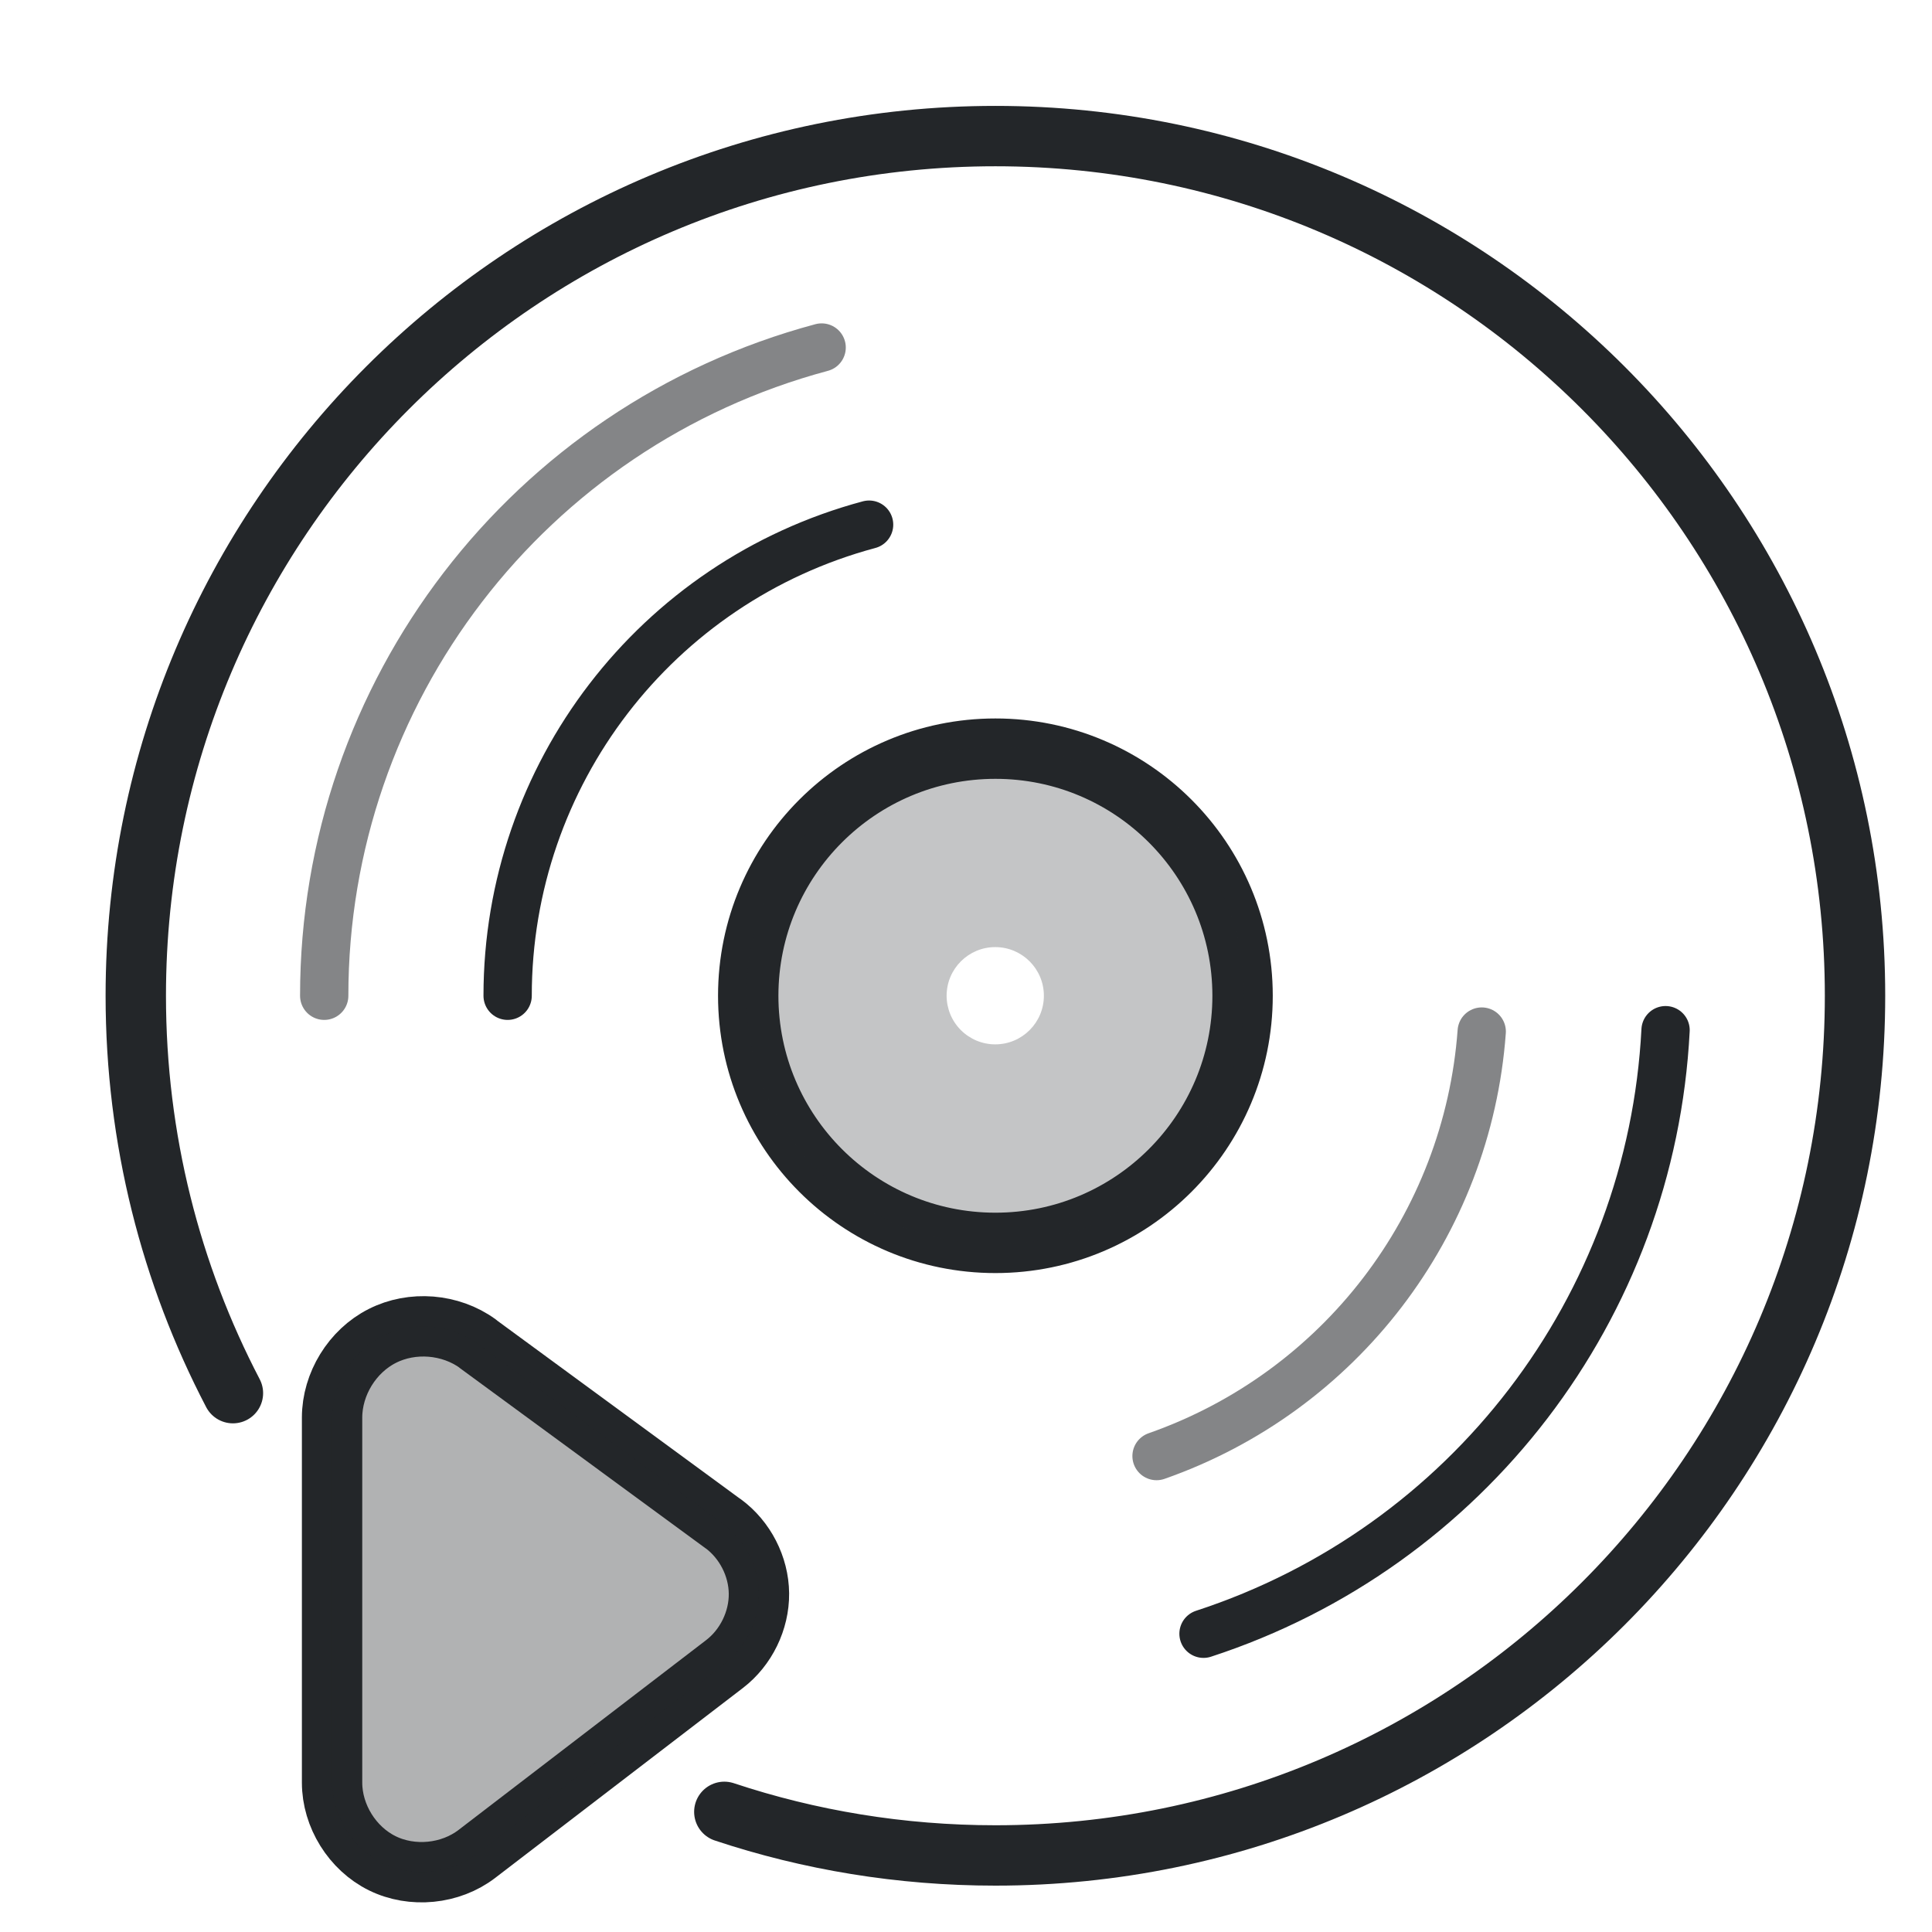
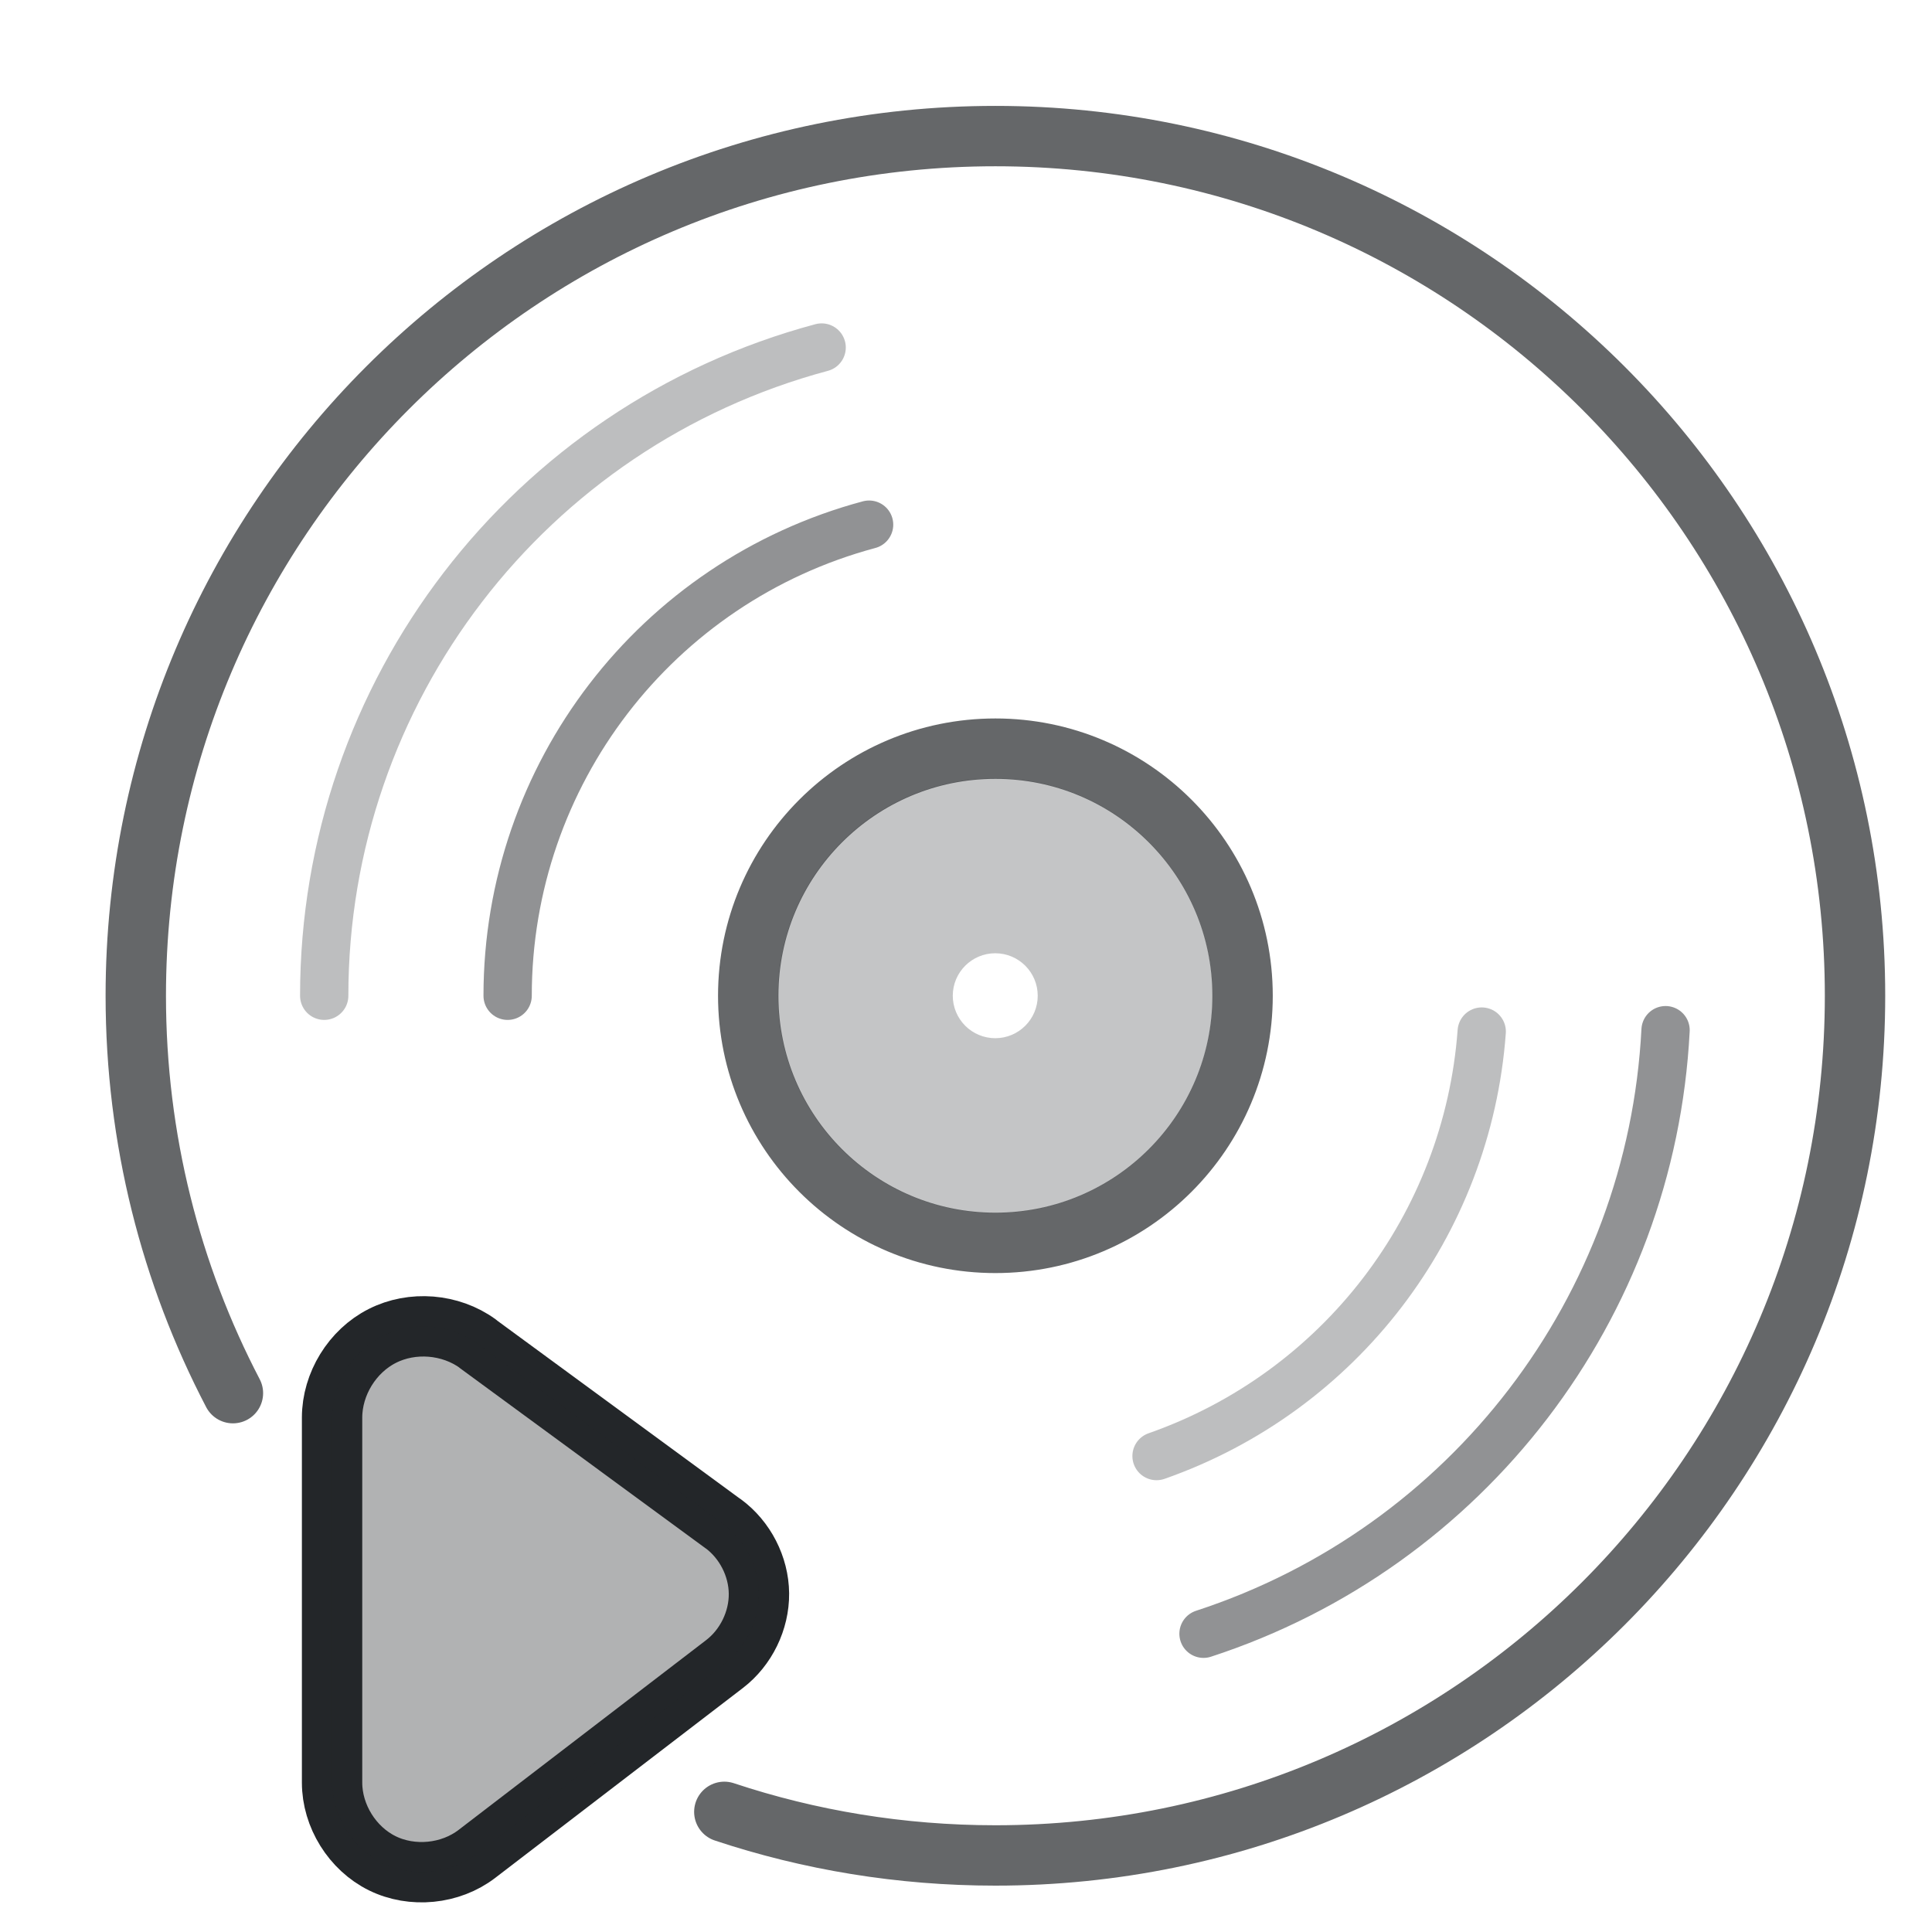
- <svg xmlns="http://www.w3.org/2000/svg" class="ColorScheme-Text" width="32" height="32" version="1.1" viewBox="0 0 32 32" xml:space="preserve">
-   <defs>
+ <svg xmlns="http://www.w3.org/2000/svg" class="ColorScheme-Text" width="32" height="32" version="1.1" viewBox="0 0 32 32" xml:space="preserve" id="svg8">
+   <defs id="defs1">
    <style id="current-color-scheme" type="text/css">.ColorScheme-Text { color:#232629; }</style>
  </defs>
-   <path d="m11.997 30.01c1.411.469 2.921.722 4.49.722 7.864-0 14.239-6.376 14.238-14.24-0-7.863-6.374-14.237-14.238-14.238-7.863 0-14.237 6.374-14.238 14.238-0 2.375.581 4.614 1.609 6.583m12.629-10.675c2.26-4e-5 4.093 1.832 4.094 4.092 3.9e-5 2.261-1.833 4.094-4.094 4.094-2.261 3.7e-5-4.094-1.833-4.094-4.094.001-2.26 1.834-4.092 4.094-4.092z" style="fill:none;paint-order:fill markers stroke;stroke-linecap:round;stroke-linejoin:round;stroke:currentColor" />
-   <path d="m16.486 12.371a4.122 4.122 0 00-4.123 4.12 4.122 4.122 0 004.123 4.123 4.122 4.122 0 004.12-4.123 4.122 4.122 0 00-4.12-4.12zm0 3.316a.806.806 0 01.804.804.806.806 0 01-.804.807.806.806 0 01-.807-.807.806.806 0 01.807-.804z" style="fill-rule:evenodd;fill:currentColor;opacity:.268;paint-order:fill markers stroke" />
-   <path d="m5.37 16.493a11.115 11.115 0 018.239-10.737" style="fill:none;opacity:.559;paint-order:fill markers stroke;stroke-linecap:round;stroke-linejoin:round;stroke-width:.8;stroke:currentColor" />
-   <path d="m8.408 16.493a8.078 8.078 0 015.987-7.803" style="fill:none;paint-order:fill markers stroke;stroke-linecap:round;stroke-linejoin:round;stroke-width:.8;stroke:currentColor" />
-   <path d="m27.587 17.063a11.115 11.115 0 01-7.653 9.997" style="fill:none;paint-order:fill markers stroke;stroke-linecap:round;stroke-linejoin:round;stroke-width:.8;stroke:currentColor" />
-   <path d="m24.542 17.086a8.078 8.078 0 01-5.386 7.031" style="fill:none;opacity:.559;paint-order:fill markers stroke;stroke-linecap:round;stroke-linejoin:round;stroke-width:.8;stroke:currentColor" />
-   <path transform="matrix(1.0962 0 0 1.0962 -1.0771 -1.9995)" d="m7.494 21.869c-.253-.02-.51.026-.736.141-.453.229-.757.725-.758 1.232v5.516c2.19e-5.504.306.996.758 1.219.452.223 1.03.166 1.43-.141l3.742-2.869c.325-.249.524-.657.52-1.066-.004-.41-.211-.812-.541-1.055a.5.5 0 00-.002 0l-3.707-2.719a.5.5 0 000-.002c-.205-.149-.452-.235-.705-.256z" style="fill-opacity:0;paint-order:fill markers stroke;stroke-linecap:round;stroke-linejoin:round;stroke-width:.912;stroke:currentColor" />
-   <path transform="matrix(1.0962 0 0 1.0962 -1.0771 -1.9995)" d="m7.494 21.869c-.253-.02-.51.026-.736.141-.453.229-.757.725-.758 1.232v5.516c2.19e-5.504.306.996.758 1.219.452.223 1.03.166 1.43-.141l3.742-2.869c.325-.249.524-.657.52-1.066-.004-.41-.211-.812-.541-1.055a.5.5 0 00-.002 0l-3.707-2.719a.5.5 0 000-.002c-.205-.149-.452-.235-.705-.256z" style="fill-opacity:.354;fill-rule:evenodd;fill:currentColor;paint-order:fill markers stroke" />
+   <path d="m11.997 30.01c1.411.469 2.921.722 4.49.722 7.864-0 14.239-6.376 14.238-14.24-0-7.863-6.374-14.237-14.238-14.238-7.863 0-14.237 6.374-14.238 14.238-0 2.375.581 4.614 1.609 6.583m12.629-10.675c2.26-4e-5 4.093 1.832 4.094 4.092 3.9e-5 2.261-1.833 4.094-4.094 4.094-2.261 3.7e-5-4.094-1.833-4.094-4.094.001-2.26 1.834-4.092 4.094-4.092z" style="fill:none;paint-order:fill markers stroke;stroke-linecap:round;stroke-linejoin:round;stroke:currentColor;opacity:0.7" id="path1" />
+   <path d="m 16.486,12.892 a 3.6,3.6 0 0 0 -3.601,3.599 3.6,3.6 0 0 0 3.601,3.601 3.6,3.6 0 0 0 3.599,-3.601 3.6,3.6 0 0 0 -3.599,-3.599 z m 0,2.897 a 0.704,0.704 0 0 1 0.702,0.702 0.704,0.704 0 0 1 -0.702,0.705 0.704,0.704 0 0 1 -0.705,-0.705 0.704,0.704 0 0 1 0.705,-0.702 z" style="opacity:0.268;fill:currentColor;fill-rule:evenodd;stroke-width:1;paint-order:fill markers stroke" id="path2" />
+   <path d="m5.37 16.493a11.115 11.115 0 018.239-10.737" style="fill:none;opacity:0.3;paint-order:fill markers stroke;stroke-linecap:round;stroke-linejoin:round;stroke-width:0.8;stroke:currentColor" id="path3" />
+   <path d="m8.408 16.493a8.078 8.078 0 015.987-7.803" style="fill:none;paint-order:fill markers stroke;stroke-linecap:round;stroke-linejoin:round;stroke-width:0.8;stroke:currentColor;opacity:0.5" id="path4" />
+   <path d="m27.587 17.063a11.115 11.115 0 01-7.653 9.997" style="fill:none;paint-order:fill markers stroke;stroke-linecap:round;stroke-linejoin:round;stroke-width:0.8;stroke:currentColor;opacity:0.5" id="path5" />
+   <path d="m24.542 17.086a8.078 8.078 0 01-5.386 7.031" style="fill:none;opacity:0.3;paint-order:fill markers stroke;stroke-linecap:round;stroke-linejoin:round;stroke-width:0.8;stroke:currentColor" id="path6" />
+   <path transform="matrix(1.0962 0 0 1.0962 -1.0771 -1.9995)" d="m7.494 21.869c-.253-.02-.51.026-.736.141-.453.229-.757.725-.758 1.232v5.516c2.19e-5.504.306.996.758 1.219.452.223 1.03.166 1.43-.141l3.742-2.869c.325-.249.524-.657.52-1.066-.004-.41-.211-.812-.541-1.055a.5.5 0 00-.002 0l-3.707-2.719a.5.5 0 000-.002c-.205-.149-.452-.235-.705-.256z" style="fill-opacity:0;paint-order:fill markers stroke;stroke-linecap:round;stroke-linejoin:round;stroke-width:.912;stroke:currentColor" id="path7" />
+   <path transform="matrix(1.0962 0 0 1.0962 -1.0771 -1.9995)" d="m7.494 21.869c-.253-.02-.51.026-.736.141-.453.229-.757.725-.758 1.232v5.516c2.19e-5.504.306.996.758 1.219.452.223 1.03.166 1.43-.141l3.742-2.869c.325-.249.524-.657.52-1.066-.004-.41-.211-.812-.541-1.055a.5.5 0 00-.002 0l-3.707-2.719a.5.5 0 000-.002c-.205-.149-.452-.235-.705-.256z" style="fill-opacity:.354;fill-rule:evenodd;fill:currentColor;paint-order:fill markers stroke" id="path8" />
</svg>
